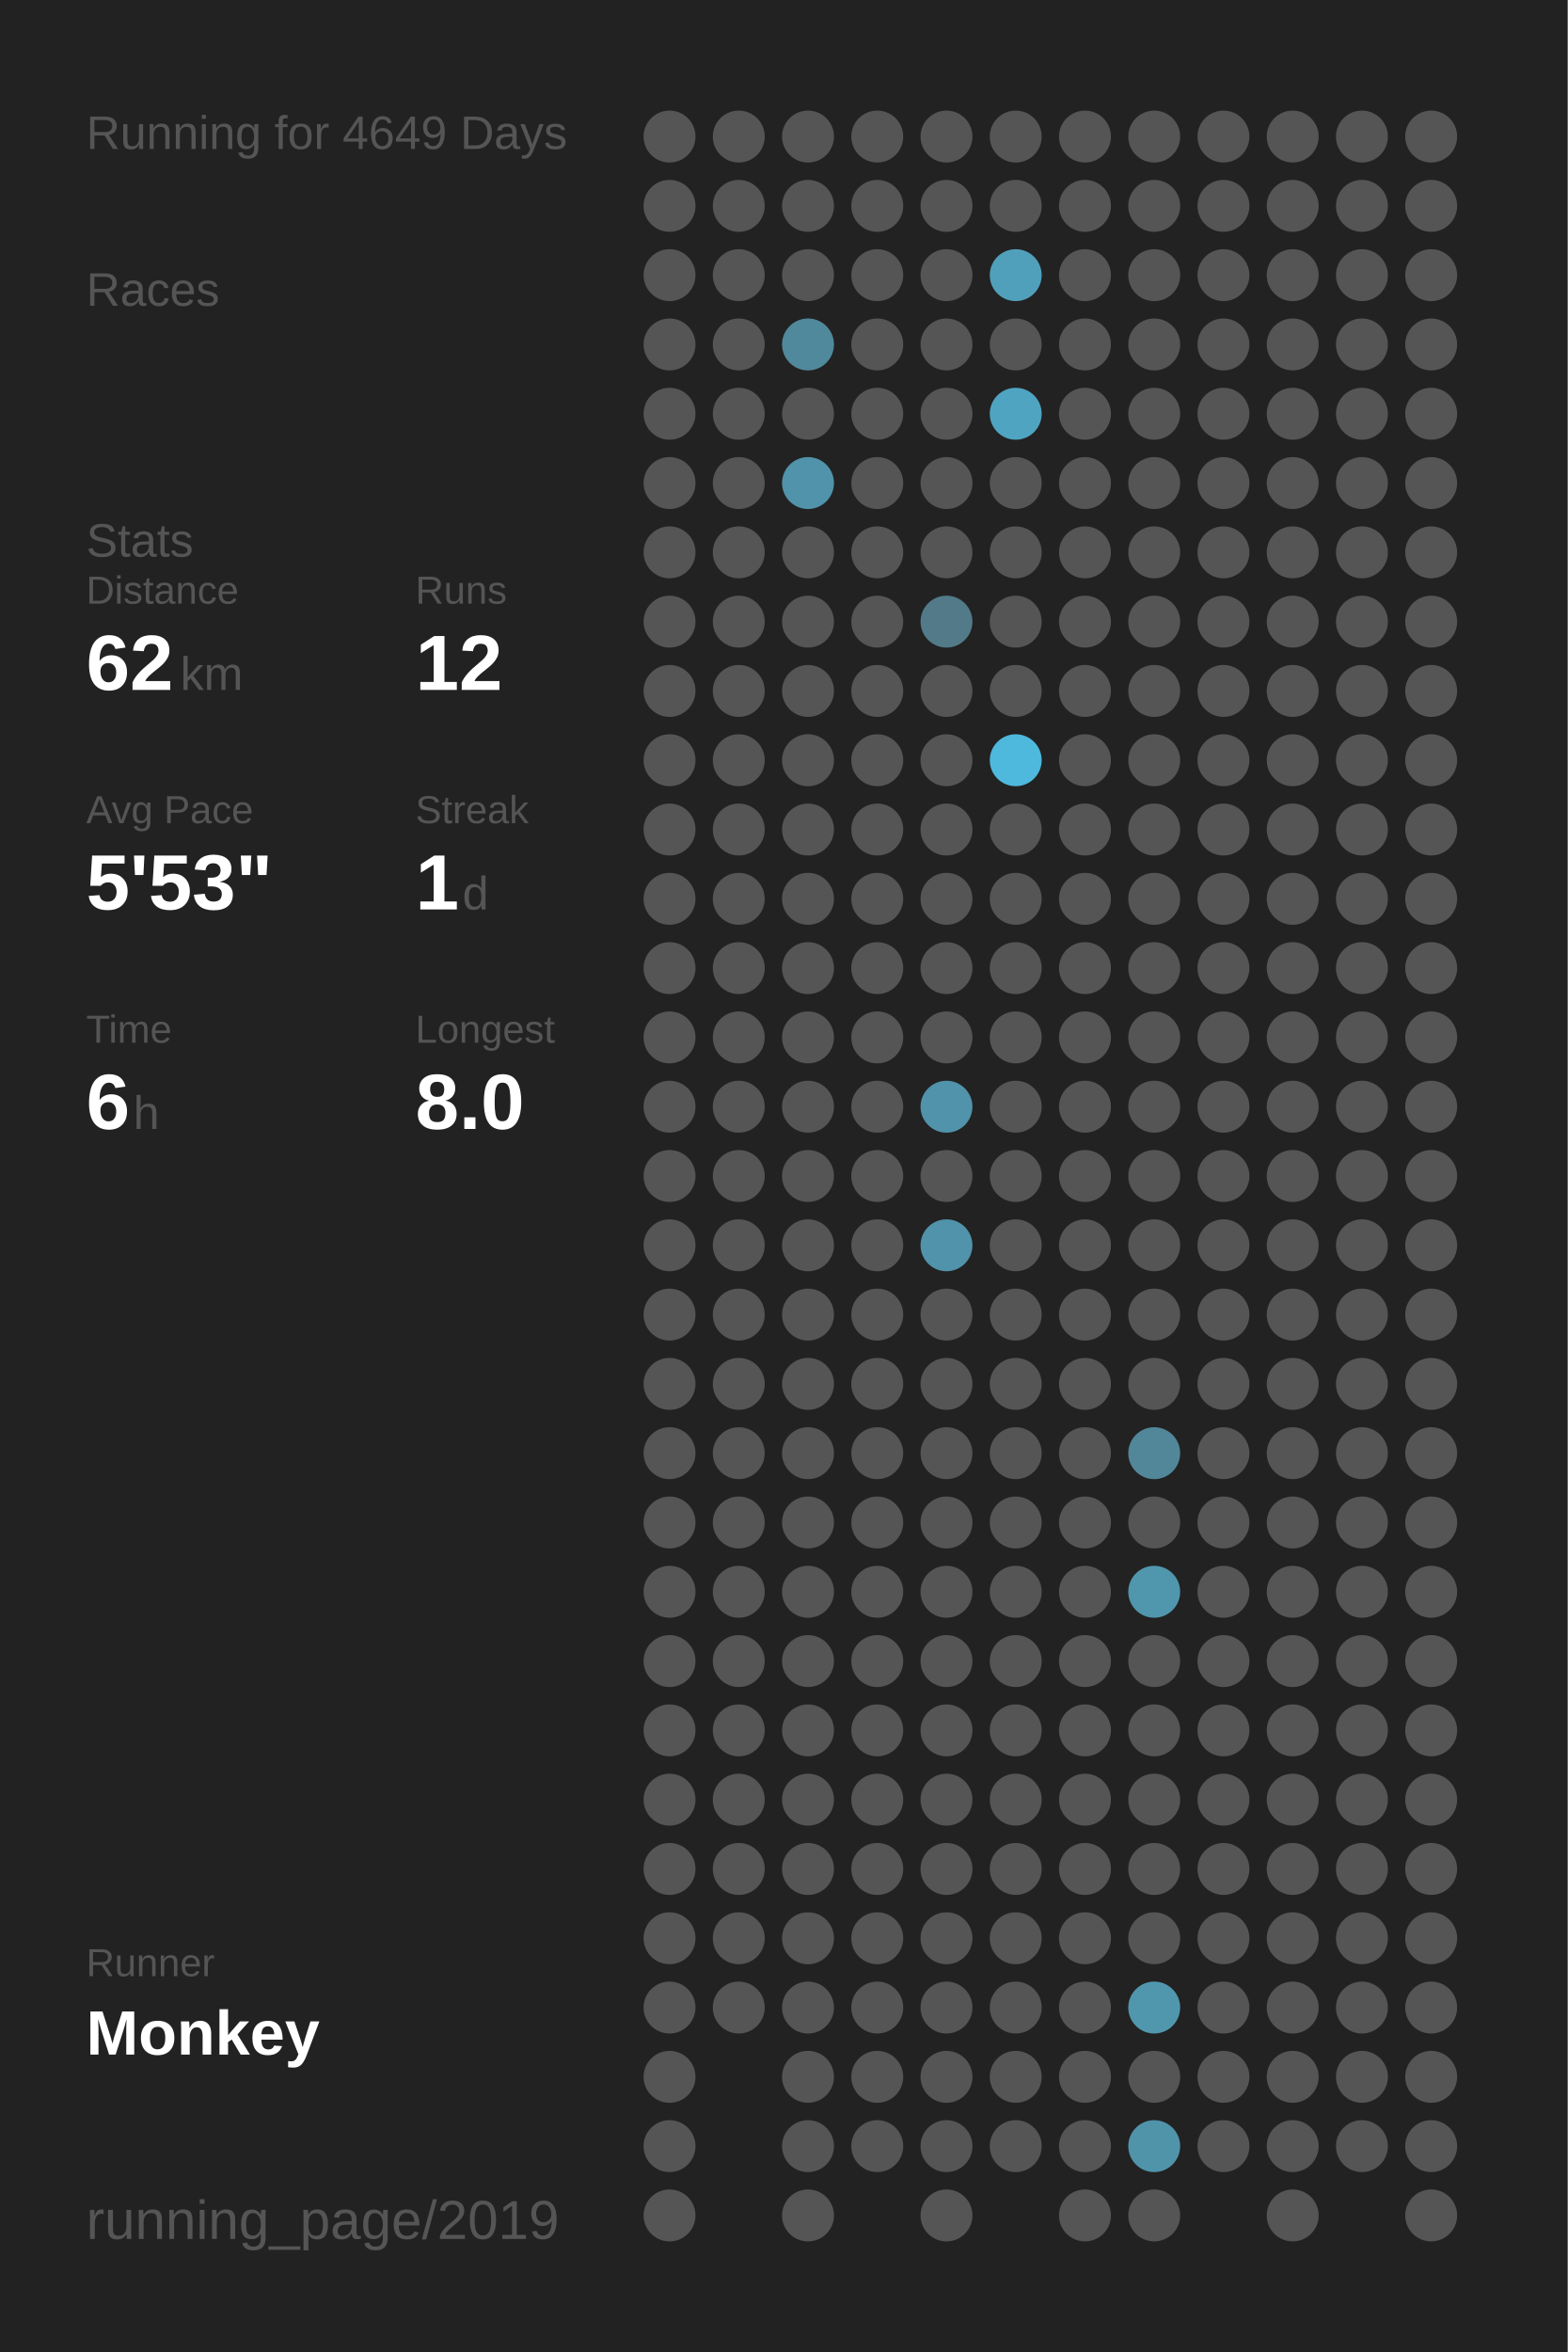
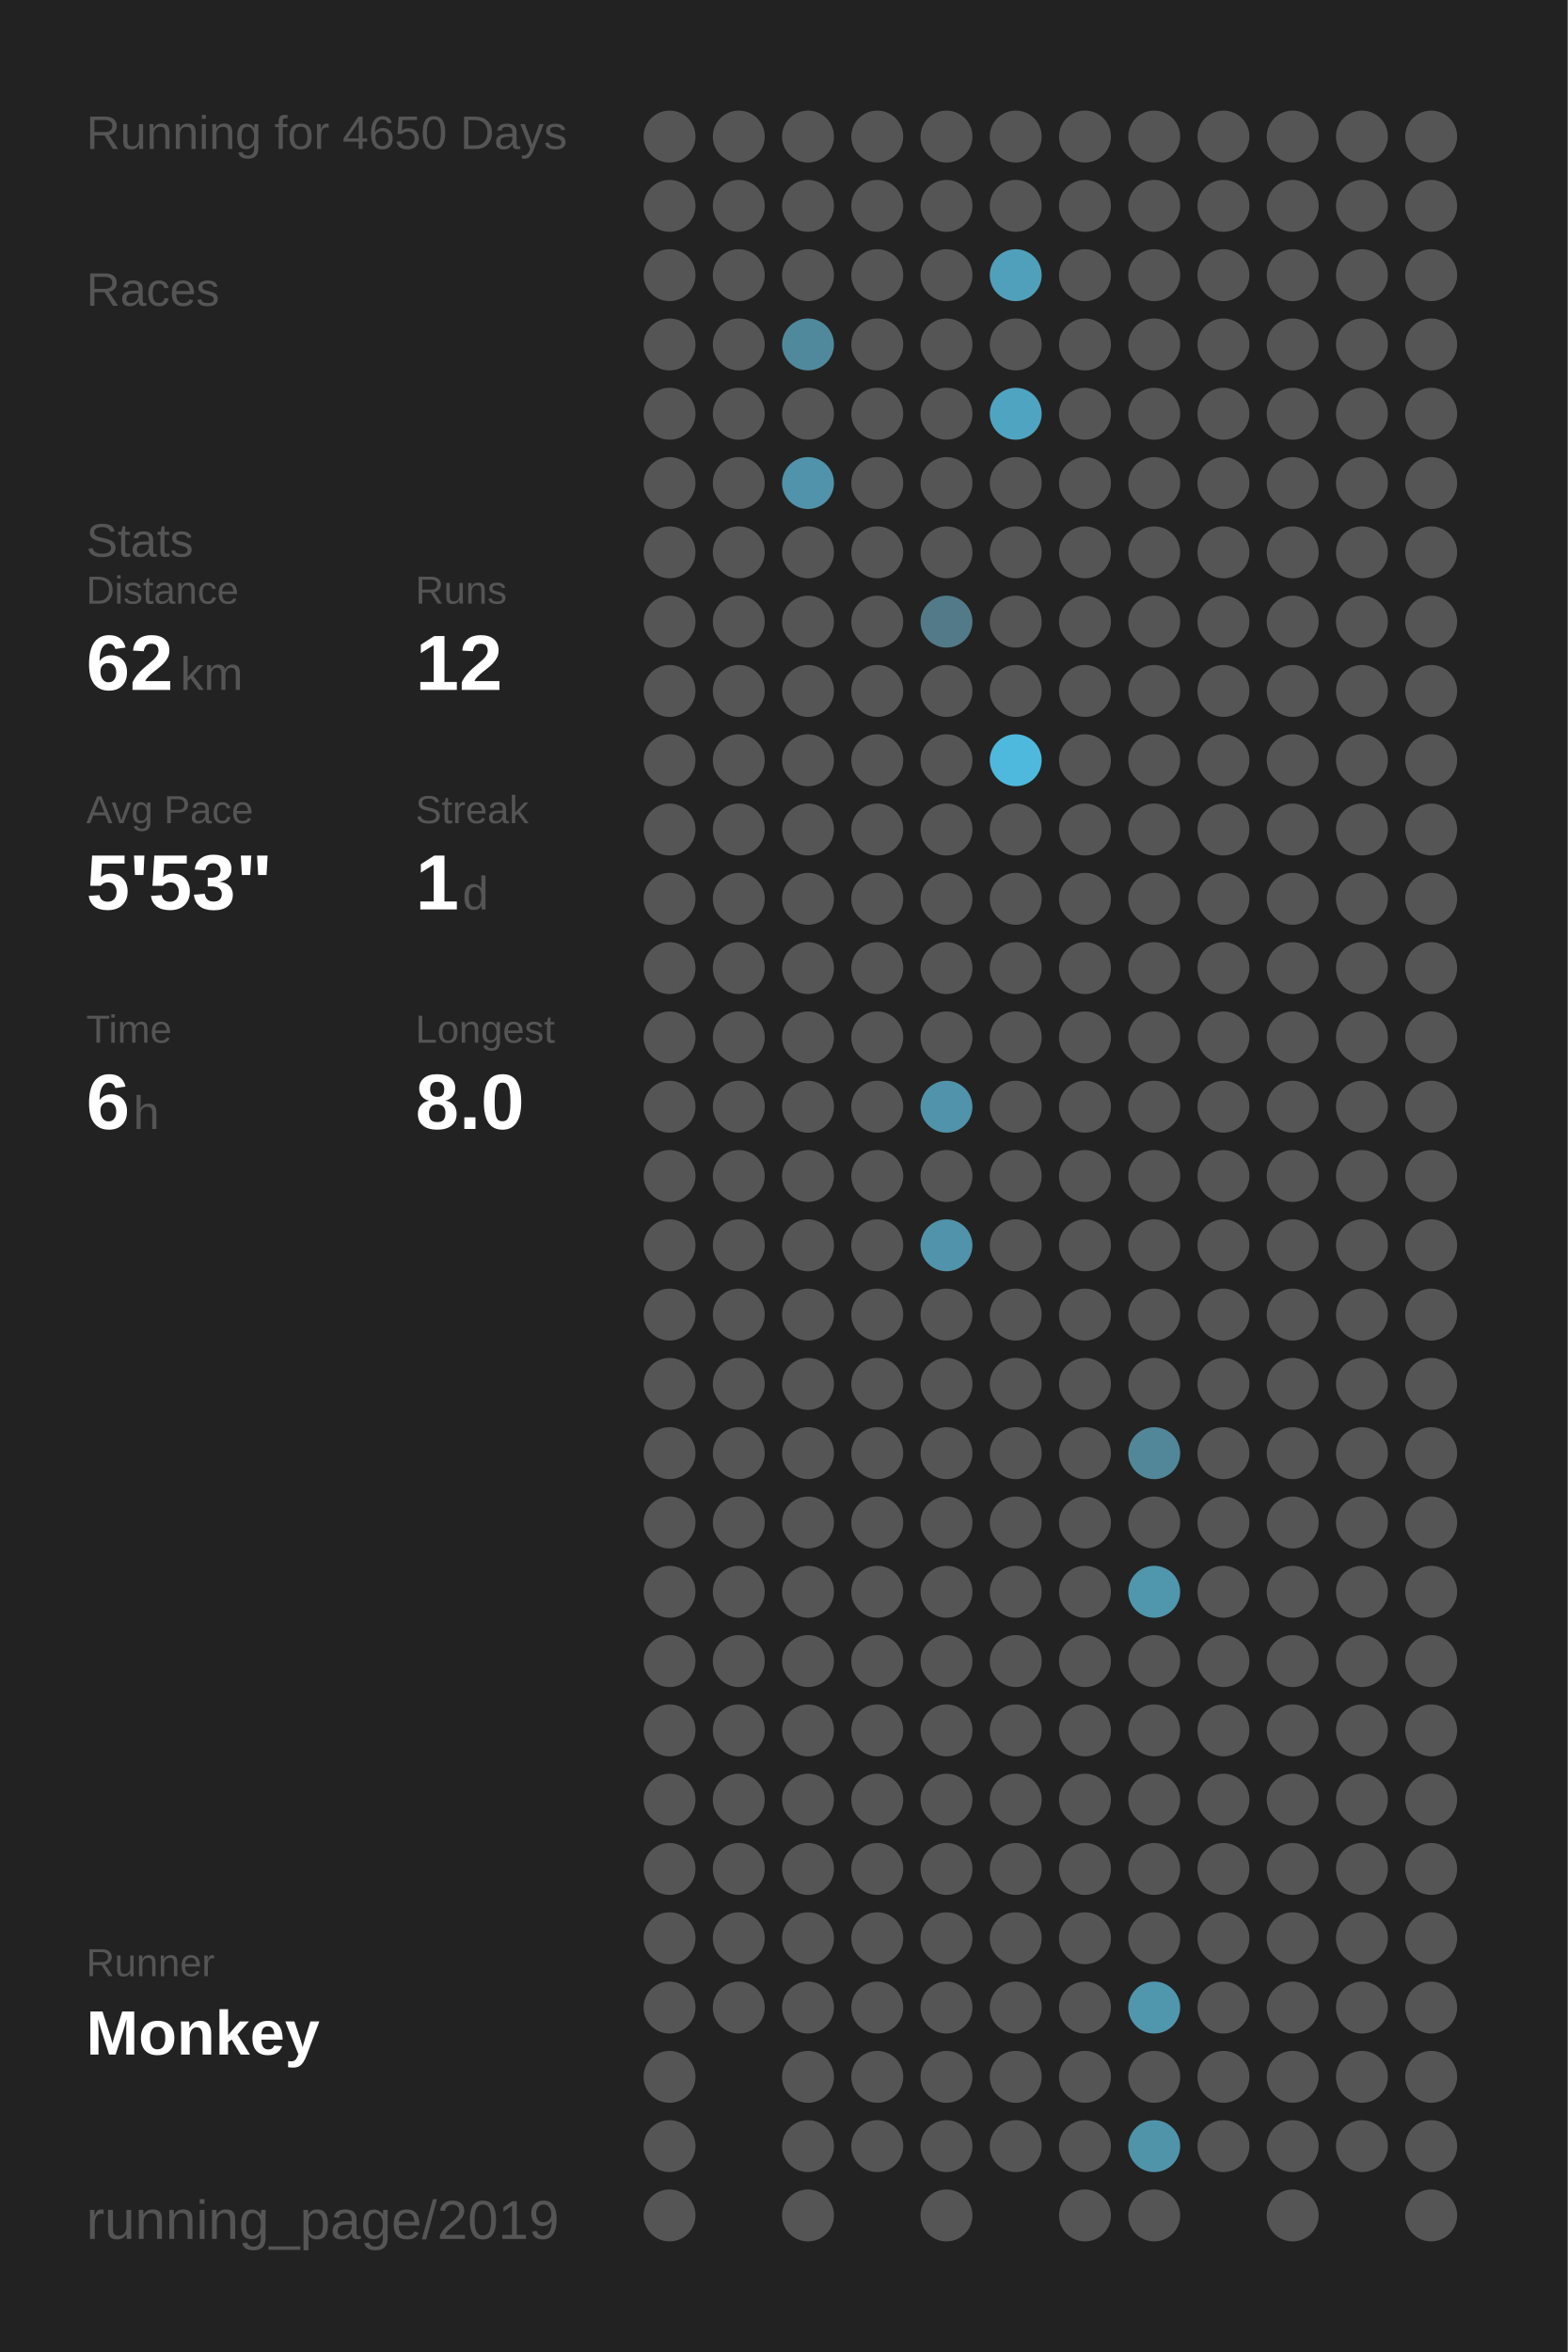
<svg xmlns="http://www.w3.org/2000/svg" baseProfile="full" height="300mm" version="1.1" viewBox="0,0,200,300" width="200mm">
  <defs />
  <rect fill="#222222" height="300" width="200" x="0" y="0" />
-   <text fill="#555555" style="font-size:6px; font-family:Arial;" x="11" y="19">Running for 4649 Days</text>
+   <text fill="#555555" style="font-size:6px; font-family:Arial;" x="11" y="19">Running for 4650 Days</text>
  <text fill="#555555" style="font-size:6px; font-family:Arial;" x="11" y="39">Races</text>
  <text fill="#555555" style="font-size:6px; font-family:Arial;" x="11" y="71">Stats</text>
  <text fill="#555555" style="font-size:5px; font-family:Arial;" x="11" y="77">Distance</text>
  <text fill="#FFFFFF" style="font-size:10px; font-family:Arial; font-weight:bold;" x="11" y="88">62</text>
  <text fill="#555555" style="font-size:6px; font-family:Arial;" x="23" y="88">km</text>
  <text fill="#555555" style="font-size:5px; font-family:Arial;" x="53" y="77">Runs</text>
  <text fill="#FFFFFF" style="font-size:10px; font-family:Arial; font-weight:bold;" x="53" y="88">12</text>
  <text fill="#555555" style="font-size:5px; font-family:Arial;" x="11" y="105">Avg Pace</text>
  <text fill="#FFFFFF" style="font-size:10px; font-family:Arial; font-weight:bold;" x="11" y="116">5'53"</text>
  <text fill="#555555" style="font-size:5px; font-family:Arial;" x="53" y="105">Streak</text>
  <text fill="#FFFFFF" style="font-size:10px; font-family:Arial; font-weight:bold;" x="53" y="116">1</text>
  <text fill="#555555" style="font-size:6px; font-family:Arial;" x="59" y="116">d</text>
  <text fill="#555555" style="font-size:5px; font-family:Arial;" x="11" y="133">Time</text>
  <text fill="#FFFFFF" style="font-size:10px; font-family:Arial; font-weight:bold;" x="11" y="144">6</text>
  <text fill="#555555" style="font-size:6px; font-family:Arial;" x="17" y="144">h</text>
  <text fill="#555555" style="font-size:5px; font-family:Arial;" x="53" y="133">Longest</text>
  <text fill="#FFFFFF" style="font-size:10px; font-family:Arial; font-weight:bold;" x="53" y="144">8.0</text>
  <text fill="#555555" style="font-size:5px; font-family:Arial;" x="11" y="252.065">Runner</text>
  <text fill="#FFFFFF" style="font-size:8px; font-family:Arial; font-weight:bold;" x="11" y="262.065">Monkey</text>
  <text fill="#555555" style="font-size:7px; font-family:Arial;" x="11" y="285.581">running_page/2019</text>
  <circle cx="85.417" cy="17.419" fill="#555555" r="3.312" />
  <circle cx="85.417" cy="26.258" fill="#555555" r="3.312" />
  <circle cx="85.417" cy="35.097" fill="#555555" r="3.312" />
  <circle cx="85.417" cy="43.935" fill="#555555" r="3.312" />
  <circle cx="85.417" cy="52.774" fill="#555555" r="3.312" />
  <circle cx="85.417" cy="61.613" fill="#555555" r="3.312" />
  <circle cx="85.417" cy="70.452" fill="#555555" r="3.312" />
  <circle cx="85.417" cy="79.29" fill="#555555" r="3.312" />
  <circle cx="85.417" cy="88.129" fill="#555555" r="3.312" />
  <circle cx="85.417" cy="96.968" fill="#555555" r="3.312" />
  <circle cx="85.417" cy="105.806" fill="#555555" r="3.312" />
  <circle cx="85.417" cy="114.645" fill="#555555" r="3.312" />
  <circle cx="85.417" cy="123.484" fill="#555555" r="3.312" />
  <circle cx="85.417" cy="132.323" fill="#555555" r="3.312" />
  <circle cx="85.417" cy="141.161" fill="#555555" r="3.312" />
  <circle cx="85.417" cy="150" fill="#555555" r="3.312" />
  <circle cx="85.417" cy="158.839" fill="#555555" r="3.312" />
  <circle cx="85.417" cy="167.677" fill="#555555" r="3.312" />
  <circle cx="85.417" cy="176.516" fill="#555555" r="3.312" />
  <circle cx="85.417" cy="185.355" fill="#555555" r="3.312" />
  <circle cx="85.417" cy="194.194" fill="#555555" r="3.312" />
  <circle cx="85.417" cy="203.032" fill="#555555" r="3.312" />
  <circle cx="85.417" cy="211.871" fill="#555555" r="3.312" />
  <circle cx="85.417" cy="220.71" fill="#555555" r="3.312" />
  <circle cx="85.417" cy="229.548" fill="#555555" r="3.312" />
  <circle cx="85.417" cy="238.387" fill="#555555" r="3.312" />
  <circle cx="85.417" cy="247.226" fill="#555555" r="3.312" />
  <circle cx="85.417" cy="256.065" fill="#555555" r="3.312" />
  <circle cx="85.417" cy="264.903" fill="#555555" r="3.312" />
  <circle cx="85.417" cy="273.742" fill="#555555" r="3.312" />
  <circle cx="85.417" cy="282.581" fill="#555555" r="3.312" />
  <circle cx="94.25" cy="17.419" fill="#555555" r="3.312" />
  <circle cx="94.25" cy="26.258" fill="#555555" r="3.312" />
  <circle cx="94.25" cy="35.097" fill="#555555" r="3.312" />
  <circle cx="94.25" cy="43.935" fill="#555555" r="3.312" />
  <circle cx="94.25" cy="52.774" fill="#555555" r="3.312" />
  <circle cx="94.25" cy="61.613" fill="#555555" r="3.312" />
  <circle cx="94.25" cy="70.452" fill="#555555" r="3.312" />
  <circle cx="94.25" cy="79.29" fill="#555555" r="3.312" />
  <circle cx="94.25" cy="88.129" fill="#555555" r="3.312" />
  <circle cx="94.25" cy="96.968" fill="#555555" r="3.312" />
  <circle cx="94.25" cy="105.806" fill="#555555" r="3.312" />
  <circle cx="94.25" cy="114.645" fill="#555555" r="3.312" />
  <circle cx="94.25" cy="123.484" fill="#555555" r="3.312" />
  <circle cx="94.25" cy="132.323" fill="#555555" r="3.312" />
  <circle cx="94.25" cy="141.161" fill="#555555" r="3.312" />
  <circle cx="94.25" cy="150" fill="#555555" r="3.312" />
  <circle cx="94.25" cy="158.839" fill="#555555" r="3.312" />
  <circle cx="94.25" cy="167.677" fill="#555555" r="3.312" />
  <circle cx="94.25" cy="176.516" fill="#555555" r="3.312" />
  <circle cx="94.25" cy="185.355" fill="#555555" r="3.312" />
  <circle cx="94.25" cy="194.194" fill="#555555" r="3.312" />
  <circle cx="94.25" cy="203.032" fill="#555555" r="3.312" />
  <circle cx="94.25" cy="211.871" fill="#555555" r="3.312" />
  <circle cx="94.25" cy="220.71" fill="#555555" r="3.312" />
  <circle cx="94.25" cy="229.548" fill="#555555" r="3.312" />
  <circle cx="94.25" cy="238.387" fill="#555555" r="3.312" />
  <circle cx="94.25" cy="247.226" fill="#555555" r="3.312" />
  <circle cx="94.25" cy="256.065" fill="#555555" r="3.312" />
  <circle cx="103.083" cy="17.419" fill="#555555" r="3.312" />
  <circle cx="103.083" cy="26.258" fill="#555555" r="3.312" />
  <circle cx="103.083" cy="35.097" fill="#555555" r="3.312" />
  <circle cx="103.083" cy="43.935" fill="#51899c" r="3.312" />
  <circle cx="103.083" cy="52.774" fill="#555555" r="3.312" />
  <circle cx="103.083" cy="61.613" fill="#5093aa" r="3.312" />
  <circle cx="103.083" cy="70.452" fill="#555555" r="3.312" />
  <circle cx="103.083" cy="79.29" fill="#555555" r="3.312" />
  <circle cx="103.083" cy="88.129" fill="#555555" r="3.312" />
  <circle cx="103.083" cy="96.968" fill="#555555" r="3.312" />
  <circle cx="103.083" cy="105.806" fill="#555555" r="3.312" />
  <circle cx="103.083" cy="114.645" fill="#555555" r="3.312" />
  <circle cx="103.083" cy="123.484" fill="#555555" r="3.312" />
  <circle cx="103.083" cy="132.323" fill="#555555" r="3.312" />
  <circle cx="103.083" cy="141.161" fill="#555555" r="3.312" />
  <circle cx="103.083" cy="150" fill="#555555" r="3.312" />
  <circle cx="103.083" cy="158.839" fill="#555555" r="3.312" />
  <circle cx="103.083" cy="167.677" fill="#555555" r="3.312" />
  <circle cx="103.083" cy="176.516" fill="#555555" r="3.312" />
  <circle cx="103.083" cy="185.355" fill="#555555" r="3.312" />
  <circle cx="103.083" cy="194.194" fill="#555555" r="3.312" />
  <circle cx="103.083" cy="203.032" fill="#555555" r="3.312" />
  <circle cx="103.083" cy="211.871" fill="#555555" r="3.312" />
  <circle cx="103.083" cy="220.71" fill="#555555" r="3.312" />
  <circle cx="103.083" cy="229.548" fill="#555555" r="3.312" />
  <circle cx="103.083" cy="238.387" fill="#555555" r="3.312" />
  <circle cx="103.083" cy="247.226" fill="#555555" r="3.312" />
  <circle cx="103.083" cy="256.065" fill="#555555" r="3.312" />
  <circle cx="103.083" cy="264.903" fill="#555555" r="3.312" />
  <circle cx="103.083" cy="273.742" fill="#555555" r="3.312" />
  <circle cx="103.083" cy="282.581" fill="#555555" r="3.312" />
  <circle cx="111.917" cy="17.419" fill="#555555" r="3.312" />
  <circle cx="111.917" cy="26.258" fill="#555555" r="3.312" />
  <circle cx="111.917" cy="35.097" fill="#555555" r="3.312" />
  <circle cx="111.917" cy="43.935" fill="#555555" r="3.312" />
  <circle cx="111.917" cy="52.774" fill="#555555" r="3.312" />
  <circle cx="111.917" cy="61.613" fill="#555555" r="3.312" />
  <circle cx="111.917" cy="70.452" fill="#555555" r="3.312" />
  <circle cx="111.917" cy="79.29" fill="#555555" r="3.312" />
  <circle cx="111.917" cy="88.129" fill="#555555" r="3.312" />
  <circle cx="111.917" cy="96.968" fill="#555555" r="3.312" />
  <circle cx="111.917" cy="105.806" fill="#555555" r="3.312" />
  <circle cx="111.917" cy="114.645" fill="#555555" r="3.312" />
  <circle cx="111.917" cy="123.484" fill="#555555" r="3.312" />
  <circle cx="111.917" cy="132.323" fill="#555555" r="3.312" />
  <circle cx="111.917" cy="141.161" fill="#555555" r="3.312" />
  <circle cx="111.917" cy="150" fill="#555555" r="3.312" />
  <circle cx="111.917" cy="158.839" fill="#555555" r="3.312" />
  <circle cx="111.917" cy="167.677" fill="#555555" r="3.312" />
  <circle cx="111.917" cy="176.516" fill="#555555" r="3.312" />
  <circle cx="111.917" cy="185.355" fill="#555555" r="3.312" />
  <circle cx="111.917" cy="194.194" fill="#555555" r="3.312" />
  <circle cx="111.917" cy="203.032" fill="#555555" r="3.312" />
  <circle cx="111.917" cy="211.871" fill="#555555" r="3.312" />
  <circle cx="111.917" cy="220.71" fill="#555555" r="3.312" />
  <circle cx="111.917" cy="229.548" fill="#555555" r="3.312" />
  <circle cx="111.917" cy="238.387" fill="#555555" r="3.312" />
  <circle cx="111.917" cy="247.226" fill="#555555" r="3.312" />
  <circle cx="111.917" cy="256.065" fill="#555555" r="3.312" />
  <circle cx="111.917" cy="264.903" fill="#555555" r="3.312" />
  <circle cx="111.917" cy="273.742" fill="#555555" r="3.312" />
  <circle cx="120.75" cy="17.419" fill="#555555" r="3.312" />
  <circle cx="120.75" cy="26.258" fill="#555555" r="3.312" />
  <circle cx="120.75" cy="35.097" fill="#555555" r="3.312" />
  <circle cx="120.75" cy="43.935" fill="#555555" r="3.312" />
  <circle cx="120.75" cy="52.774" fill="#555555" r="3.312" />
  <circle cx="120.75" cy="61.613" fill="#555555" r="3.312" />
  <circle cx="120.75" cy="70.452" fill="#555555" r="3.312" />
  <circle cx="120.75" cy="79.29" fill="#527a88" r="3.312" />
  <circle cx="120.75" cy="88.129" fill="#555555" r="3.312" />
  <circle cx="120.75" cy="96.968" fill="#555555" r="3.312" />
  <circle cx="120.75" cy="105.806" fill="#555555" r="3.312" />
  <circle cx="120.75" cy="114.645" fill="#555555" r="3.312" />
  <circle cx="120.75" cy="123.484" fill="#555555" r="3.312" />
  <circle cx="120.75" cy="132.323" fill="#555555" r="3.312" />
  <circle cx="120.75" cy="141.161" fill="#5093aa" r="3.312" />
  <circle cx="120.75" cy="150" fill="#555555" r="3.312" />
  <circle cx="120.75" cy="158.839" fill="#5093aa" r="3.312" />
  <circle cx="120.75" cy="167.677" fill="#555555" r="3.312" />
  <circle cx="120.75" cy="176.516" fill="#555555" r="3.312" />
  <circle cx="120.75" cy="185.355" fill="#555555" r="3.312" />
  <circle cx="120.75" cy="194.194" fill="#555555" r="3.312" />
  <circle cx="120.75" cy="203.032" fill="#555555" r="3.312" />
  <circle cx="120.75" cy="211.871" fill="#555555" r="3.312" />
  <circle cx="120.75" cy="220.71" fill="#555555" r="3.312" />
  <circle cx="120.75" cy="229.548" fill="#555555" r="3.312" />
  <circle cx="120.75" cy="238.387" fill="#555555" r="3.312" />
  <circle cx="120.75" cy="247.226" fill="#555555" r="3.312" />
  <circle cx="120.75" cy="256.065" fill="#555555" r="3.312" />
  <circle cx="120.75" cy="264.903" fill="#555555" r="3.312" />
  <circle cx="120.75" cy="273.742" fill="#555555" r="3.312" />
  <circle cx="120.75" cy="282.581" fill="#555555" r="3.312" />
  <circle cx="129.583" cy="17.419" fill="#555555" r="3.312" />
  <circle cx="129.583" cy="26.258" fill="#555555" r="3.312" />
  <circle cx="129.583" cy="35.097" fill="#50a0bb" r="3.312" />
  <circle cx="129.583" cy="43.935" fill="#555555" r="3.312" />
  <circle cx="129.583" cy="52.774" fill="#4fa4c1" r="3.312" />
  <circle cx="129.583" cy="61.613" fill="#555555" r="3.312" />
  <circle cx="129.583" cy="70.452" fill="#555555" r="3.312" />
  <circle cx="129.583" cy="79.29" fill="#555555" r="3.312" />
  <circle cx="129.583" cy="88.129" fill="#555555" r="3.312" />
  <circle cx="129.583" cy="96.968" fill="#4eb9dd" r="3.312" />
  <circle cx="129.583" cy="105.806" fill="#555555" r="3.312" />
  <circle cx="129.583" cy="114.645" fill="#555555" r="3.312" />
  <circle cx="129.583" cy="123.484" fill="#555555" r="3.312" />
  <circle cx="129.583" cy="132.323" fill="#555555" r="3.312" />
  <circle cx="129.583" cy="141.161" fill="#555555" r="3.312" />
  <circle cx="129.583" cy="150" fill="#555555" r="3.312" />
  <circle cx="129.583" cy="158.839" fill="#555555" r="3.312" />
  <circle cx="129.583" cy="167.677" fill="#555555" r="3.312" />
  <circle cx="129.583" cy="176.516" fill="#555555" r="3.312" />
  <circle cx="129.583" cy="185.355" fill="#555555" r="3.312" />
  <circle cx="129.583" cy="194.194" fill="#555555" r="3.312" />
  <circle cx="129.583" cy="203.032" fill="#555555" r="3.312" />
  <circle cx="129.583" cy="211.871" fill="#555555" r="3.312" />
  <circle cx="129.583" cy="220.71" fill="#555555" r="3.312" />
  <circle cx="129.583" cy="229.548" fill="#555555" r="3.312" />
  <circle cx="129.583" cy="238.387" fill="#555555" r="3.312" />
  <circle cx="129.583" cy="247.226" fill="#555555" r="3.312" />
  <circle cx="129.583" cy="256.065" fill="#555555" r="3.312" />
  <circle cx="129.583" cy="264.903" fill="#555555" r="3.312" />
  <circle cx="129.583" cy="273.742" fill="#555555" r="3.312" />
  <circle cx="138.417" cy="17.419" fill="#555555" r="3.312" />
  <circle cx="138.417" cy="26.258" fill="#555555" r="3.312" />
  <circle cx="138.417" cy="35.097" fill="#555555" r="3.312" />
  <circle cx="138.417" cy="43.935" fill="#555555" r="3.312" />
  <circle cx="138.417" cy="52.774" fill="#555555" r="3.312" />
  <circle cx="138.417" cy="61.613" fill="#555555" r="3.312" />
  <circle cx="138.417" cy="70.452" fill="#555555" r="3.312" />
  <circle cx="138.417" cy="79.29" fill="#555555" r="3.312" />
  <circle cx="138.417" cy="88.129" fill="#555555" r="3.312" />
  <circle cx="138.417" cy="96.968" fill="#555555" r="3.312" />
  <circle cx="138.417" cy="105.806" fill="#555555" r="3.312" />
  <circle cx="138.417" cy="114.645" fill="#555555" r="3.312" />
  <circle cx="138.417" cy="123.484" fill="#555555" r="3.312" />
  <circle cx="138.417" cy="132.323" fill="#555555" r="3.312" />
  <circle cx="138.417" cy="141.161" fill="#555555" r="3.312" />
  <circle cx="138.417" cy="150" fill="#555555" r="3.312" />
  <circle cx="138.417" cy="158.839" fill="#555555" r="3.312" />
  <circle cx="138.417" cy="167.677" fill="#555555" r="3.312" />
  <circle cx="138.417" cy="176.516" fill="#555555" r="3.312" />
  <circle cx="138.417" cy="185.355" fill="#555555" r="3.312" />
  <circle cx="138.417" cy="194.194" fill="#555555" r="3.312" />
  <circle cx="138.417" cy="203.032" fill="#555555" r="3.312" />
  <circle cx="138.417" cy="211.871" fill="#555555" r="3.312" />
  <circle cx="138.417" cy="220.71" fill="#555555" r="3.312" />
  <circle cx="138.417" cy="229.548" fill="#555555" r="3.312" />
  <circle cx="138.417" cy="238.387" fill="#555555" r="3.312" />
  <circle cx="138.417" cy="247.226" fill="#555555" r="3.312" />
  <circle cx="138.417" cy="256.065" fill="#555555" r="3.312" />
  <circle cx="138.417" cy="264.903" fill="#555555" r="3.312" />
  <circle cx="138.417" cy="273.742" fill="#555555" r="3.312" />
  <circle cx="138.417" cy="282.581" fill="#555555" r="3.312" />
  <circle cx="147.25" cy="17.419" fill="#555555" r="3.312" />
  <circle cx="147.25" cy="26.258" fill="#555555" r="3.312" />
  <circle cx="147.25" cy="35.097" fill="#555555" r="3.312" />
  <circle cx="147.25" cy="43.935" fill="#555555" r="3.312" />
  <circle cx="147.25" cy="52.774" fill="#555555" r="3.312" />
  <circle cx="147.25" cy="61.613" fill="#555555" r="3.312" />
  <circle cx="147.25" cy="70.452" fill="#555555" r="3.312" />
  <circle cx="147.25" cy="79.29" fill="#555555" r="3.312" />
  <circle cx="147.25" cy="88.129" fill="#555555" r="3.312" />
  <circle cx="147.25" cy="96.968" fill="#555555" r="3.312" />
  <circle cx="147.25" cy="105.806" fill="#555555" r="3.312" />
  <circle cx="147.25" cy="114.645" fill="#555555" r="3.312" />
  <circle cx="147.25" cy="123.484" fill="#555555" r="3.312" />
  <circle cx="147.25" cy="132.323" fill="#555555" r="3.312" />
  <circle cx="147.25" cy="141.161" fill="#555555" r="3.312" />
  <circle cx="147.25" cy="150" fill="#555555" r="3.312" />
  <circle cx="147.25" cy="158.839" fill="#555555" r="3.312" />
  <circle cx="147.25" cy="167.677" fill="#555555" r="3.312" />
  <circle cx="147.25" cy="176.516" fill="#555555" r="3.312" />
  <circle cx="147.25" cy="185.355" fill="#518799" r="3.312" />
  <circle cx="147.25" cy="194.194" fill="#555555" r="3.312" />
  <circle cx="147.25" cy="203.032" fill="#5096ad" r="3.312" />
  <circle cx="147.25" cy="211.871" fill="#555555" r="3.312" />
  <circle cx="147.25" cy="220.71" fill="#555555" r="3.312" />
  <circle cx="147.25" cy="229.548" fill="#555555" r="3.312" />
  <circle cx="147.25" cy="238.387" fill="#555555" r="3.312" />
  <circle cx="147.25" cy="247.226" fill="#555555" r="3.312" />
  <circle cx="147.25" cy="256.065" fill="#5097ae" r="3.312" />
  <circle cx="147.25" cy="264.903" fill="#555555" r="3.312" />
  <circle cx="147.25" cy="273.742" fill="#5094aa" r="3.312" />
  <circle cx="147.25" cy="282.581" fill="#555555" r="3.312" />
  <circle cx="156.083" cy="17.419" fill="#555555" r="3.312" />
  <circle cx="156.083" cy="26.258" fill="#555555" r="3.312" />
  <circle cx="156.083" cy="35.097" fill="#555555" r="3.312" />
  <circle cx="156.083" cy="43.935" fill="#555555" r="3.312" />
  <circle cx="156.083" cy="52.774" fill="#555555" r="3.312" />
  <circle cx="156.083" cy="61.613" fill="#555555" r="3.312" />
  <circle cx="156.083" cy="70.452" fill="#555555" r="3.312" />
  <circle cx="156.083" cy="79.29" fill="#555555" r="3.312" />
  <circle cx="156.083" cy="88.129" fill="#555555" r="3.312" />
  <circle cx="156.083" cy="96.968" fill="#555555" r="3.312" />
  <circle cx="156.083" cy="105.806" fill="#555555" r="3.312" />
  <circle cx="156.083" cy="114.645" fill="#555555" r="3.312" />
  <circle cx="156.083" cy="123.484" fill="#555555" r="3.312" />
  <circle cx="156.083" cy="132.323" fill="#555555" r="3.312" />
  <circle cx="156.083" cy="141.161" fill="#555555" r="3.312" />
  <circle cx="156.083" cy="150" fill="#555555" r="3.312" />
  <circle cx="156.083" cy="158.839" fill="#555555" r="3.312" />
  <circle cx="156.083" cy="167.677" fill="#555555" r="3.312" />
  <circle cx="156.083" cy="176.516" fill="#555555" r="3.312" />
  <circle cx="156.083" cy="185.355" fill="#555555" r="3.312" />
  <circle cx="156.083" cy="194.194" fill="#555555" r="3.312" />
  <circle cx="156.083" cy="203.032" fill="#555555" r="3.312" />
  <circle cx="156.083" cy="211.871" fill="#555555" r="3.312" />
  <circle cx="156.083" cy="220.71" fill="#555555" r="3.312" />
  <circle cx="156.083" cy="229.548" fill="#555555" r="3.312" />
  <circle cx="156.083" cy="238.387" fill="#555555" r="3.312" />
  <circle cx="156.083" cy="247.226" fill="#555555" r="3.312" />
  <circle cx="156.083" cy="256.065" fill="#555555" r="3.312" />
  <circle cx="156.083" cy="264.903" fill="#555555" r="3.312" />
  <circle cx="156.083" cy="273.742" fill="#555555" r="3.312" />
  <circle cx="164.917" cy="17.419" fill="#555555" r="3.312" />
  <circle cx="164.917" cy="26.258" fill="#555555" r="3.312" />
  <circle cx="164.917" cy="35.097" fill="#555555" r="3.312" />
  <circle cx="164.917" cy="43.935" fill="#555555" r="3.312" />
  <circle cx="164.917" cy="52.774" fill="#555555" r="3.312" />
  <circle cx="164.917" cy="61.613" fill="#555555" r="3.312" />
  <circle cx="164.917" cy="70.452" fill="#555555" r="3.312" />
  <circle cx="164.917" cy="79.29" fill="#555555" r="3.312" />
  <circle cx="164.917" cy="88.129" fill="#555555" r="3.312" />
  <circle cx="164.917" cy="96.968" fill="#555555" r="3.312" />
  <circle cx="164.917" cy="105.806" fill="#555555" r="3.312" />
  <circle cx="164.917" cy="114.645" fill="#555555" r="3.312" />
  <circle cx="164.917" cy="123.484" fill="#555555" r="3.312" />
  <circle cx="164.917" cy="132.323" fill="#555555" r="3.312" />
  <circle cx="164.917" cy="141.161" fill="#555555" r="3.312" />
  <circle cx="164.917" cy="150" fill="#555555" r="3.312" />
  <circle cx="164.917" cy="158.839" fill="#555555" r="3.312" />
  <circle cx="164.917" cy="167.677" fill="#555555" r="3.312" />
  <circle cx="164.917" cy="176.516" fill="#555555" r="3.312" />
  <circle cx="164.917" cy="185.355" fill="#555555" r="3.312" />
  <circle cx="164.917" cy="194.194" fill="#555555" r="3.312" />
  <circle cx="164.917" cy="203.032" fill="#555555" r="3.312" />
  <circle cx="164.917" cy="211.871" fill="#555555" r="3.312" />
  <circle cx="164.917" cy="220.71" fill="#555555" r="3.312" />
  <circle cx="164.917" cy="229.548" fill="#555555" r="3.312" />
  <circle cx="164.917" cy="238.387" fill="#555555" r="3.312" />
  <circle cx="164.917" cy="247.226" fill="#555555" r="3.312" />
  <circle cx="164.917" cy="256.065" fill="#555555" r="3.312" />
  <circle cx="164.917" cy="264.903" fill="#555555" r="3.312" />
  <circle cx="164.917" cy="273.742" fill="#555555" r="3.312" />
  <circle cx="164.917" cy="282.581" fill="#555555" r="3.312" />
  <circle cx="173.75" cy="17.419" fill="#555555" r="3.312" />
  <circle cx="173.75" cy="26.258" fill="#555555" r="3.312" />
  <circle cx="173.75" cy="35.097" fill="#555555" r="3.312" />
  <circle cx="173.75" cy="43.935" fill="#555555" r="3.312" />
  <circle cx="173.75" cy="52.774" fill="#555555" r="3.312" />
  <circle cx="173.75" cy="61.613" fill="#555555" r="3.312" />
  <circle cx="173.75" cy="70.452" fill="#555555" r="3.312" />
  <circle cx="173.75" cy="79.29" fill="#555555" r="3.312" />
  <circle cx="173.75" cy="88.129" fill="#555555" r="3.312" />
  <circle cx="173.75" cy="96.968" fill="#555555" r="3.312" />
  <circle cx="173.75" cy="105.806" fill="#555555" r="3.312" />
  <circle cx="173.75" cy="114.645" fill="#555555" r="3.312" />
  <circle cx="173.75" cy="123.484" fill="#555555" r="3.312" />
  <circle cx="173.75" cy="132.323" fill="#555555" r="3.312" />
  <circle cx="173.75" cy="141.161" fill="#555555" r="3.312" />
  <circle cx="173.75" cy="150" fill="#555555" r="3.312" />
  <circle cx="173.75" cy="158.839" fill="#555555" r="3.312" />
  <circle cx="173.75" cy="167.677" fill="#555555" r="3.312" />
  <circle cx="173.75" cy="176.516" fill="#555555" r="3.312" />
  <circle cx="173.75" cy="185.355" fill="#555555" r="3.312" />
  <circle cx="173.75" cy="194.194" fill="#555555" r="3.312" />
  <circle cx="173.75" cy="203.032" fill="#555555" r="3.312" />
  <circle cx="173.75" cy="211.871" fill="#555555" r="3.312" />
  <circle cx="173.75" cy="220.71" fill="#555555" r="3.312" />
  <circle cx="173.75" cy="229.548" fill="#555555" r="3.312" />
  <circle cx="173.75" cy="238.387" fill="#555555" r="3.312" />
  <circle cx="173.75" cy="247.226" fill="#555555" r="3.312" />
  <circle cx="173.75" cy="256.065" fill="#555555" r="3.312" />
  <circle cx="173.75" cy="264.903" fill="#555555" r="3.312" />
  <circle cx="173.75" cy="273.742" fill="#555555" r="3.312" />
  <circle cx="182.583" cy="17.419" fill="#555555" r="3.312" />
  <circle cx="182.583" cy="26.258" fill="#555555" r="3.312" />
  <circle cx="182.583" cy="35.097" fill="#555555" r="3.312" />
  <circle cx="182.583" cy="43.935" fill="#555555" r="3.312" />
  <circle cx="182.583" cy="52.774" fill="#555555" r="3.312" />
  <circle cx="182.583" cy="61.613" fill="#555555" r="3.312" />
  <circle cx="182.583" cy="70.452" fill="#555555" r="3.312" />
  <circle cx="182.583" cy="79.29" fill="#555555" r="3.312" />
  <circle cx="182.583" cy="88.129" fill="#555555" r="3.312" />
  <circle cx="182.583" cy="96.968" fill="#555555" r="3.312" />
  <circle cx="182.583" cy="105.806" fill="#555555" r="3.312" />
  <circle cx="182.583" cy="114.645" fill="#555555" r="3.312" />
  <circle cx="182.583" cy="123.484" fill="#555555" r="3.312" />
  <circle cx="182.583" cy="132.323" fill="#555555" r="3.312" />
  <circle cx="182.583" cy="141.161" fill="#555555" r="3.312" />
  <circle cx="182.583" cy="150" fill="#555555" r="3.312" />
  <circle cx="182.583" cy="158.839" fill="#555555" r="3.312" />
  <circle cx="182.583" cy="167.677" fill="#555555" r="3.312" />
  <circle cx="182.583" cy="176.516" fill="#555555" r="3.312" />
  <circle cx="182.583" cy="185.355" fill="#555555" r="3.312" />
  <circle cx="182.583" cy="194.194" fill="#555555" r="3.312" />
  <circle cx="182.583" cy="203.032" fill="#555555" r="3.312" />
  <circle cx="182.583" cy="211.871" fill="#555555" r="3.312" />
  <circle cx="182.583" cy="220.71" fill="#555555" r="3.312" />
  <circle cx="182.583" cy="229.548" fill="#555555" r="3.312" />
  <circle cx="182.583" cy="238.387" fill="#555555" r="3.312" />
  <circle cx="182.583" cy="247.226" fill="#555555" r="3.312" />
  <circle cx="182.583" cy="256.065" fill="#555555" r="3.312" />
  <circle cx="182.583" cy="264.903" fill="#555555" r="3.312" />
  <circle cx="182.583" cy="273.742" fill="#555555" r="3.312" />
  <circle cx="182.583" cy="282.581" fill="#555555" r="3.312" />
</svg>
